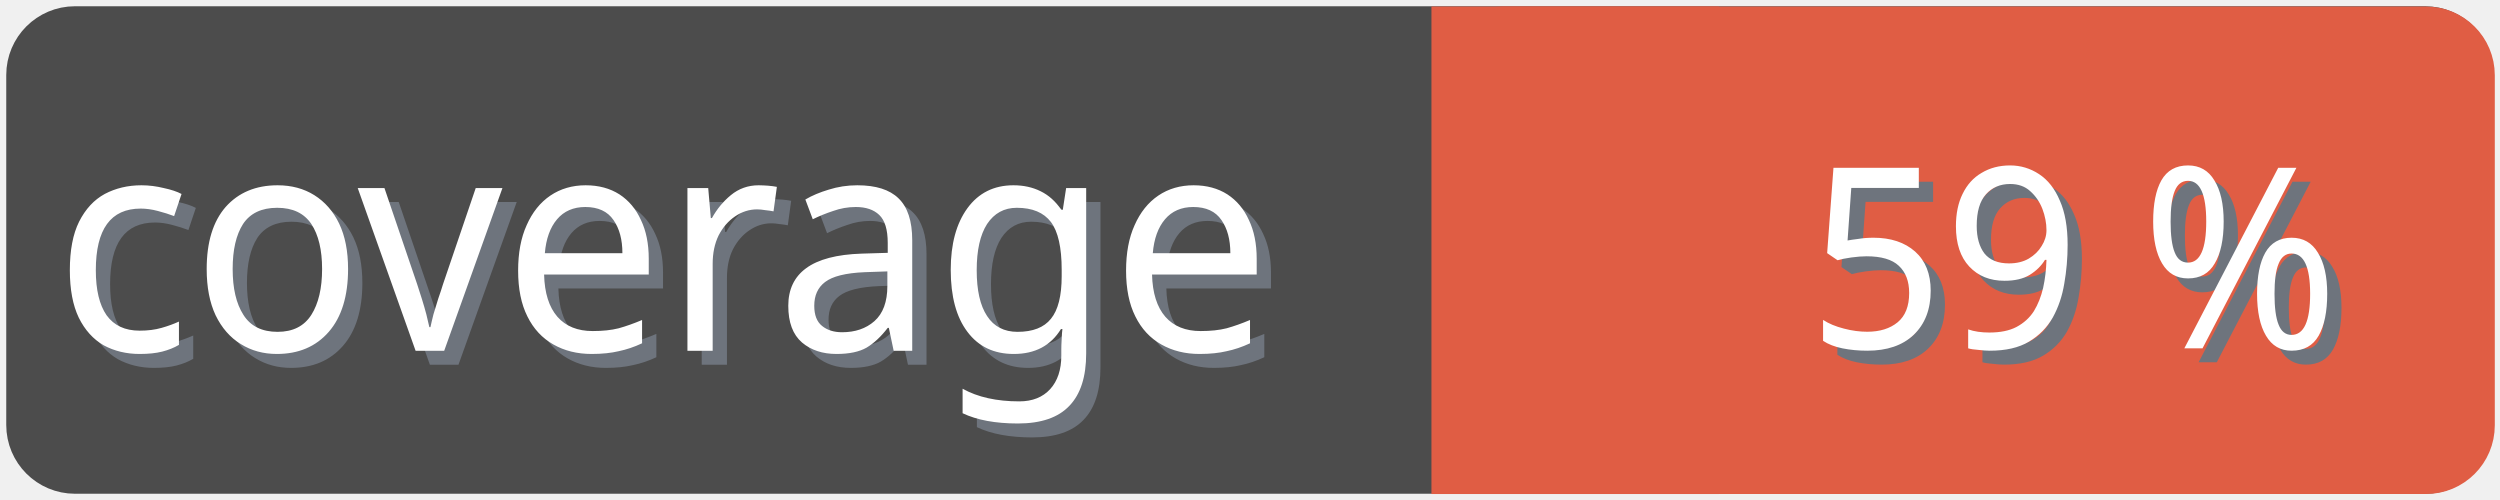
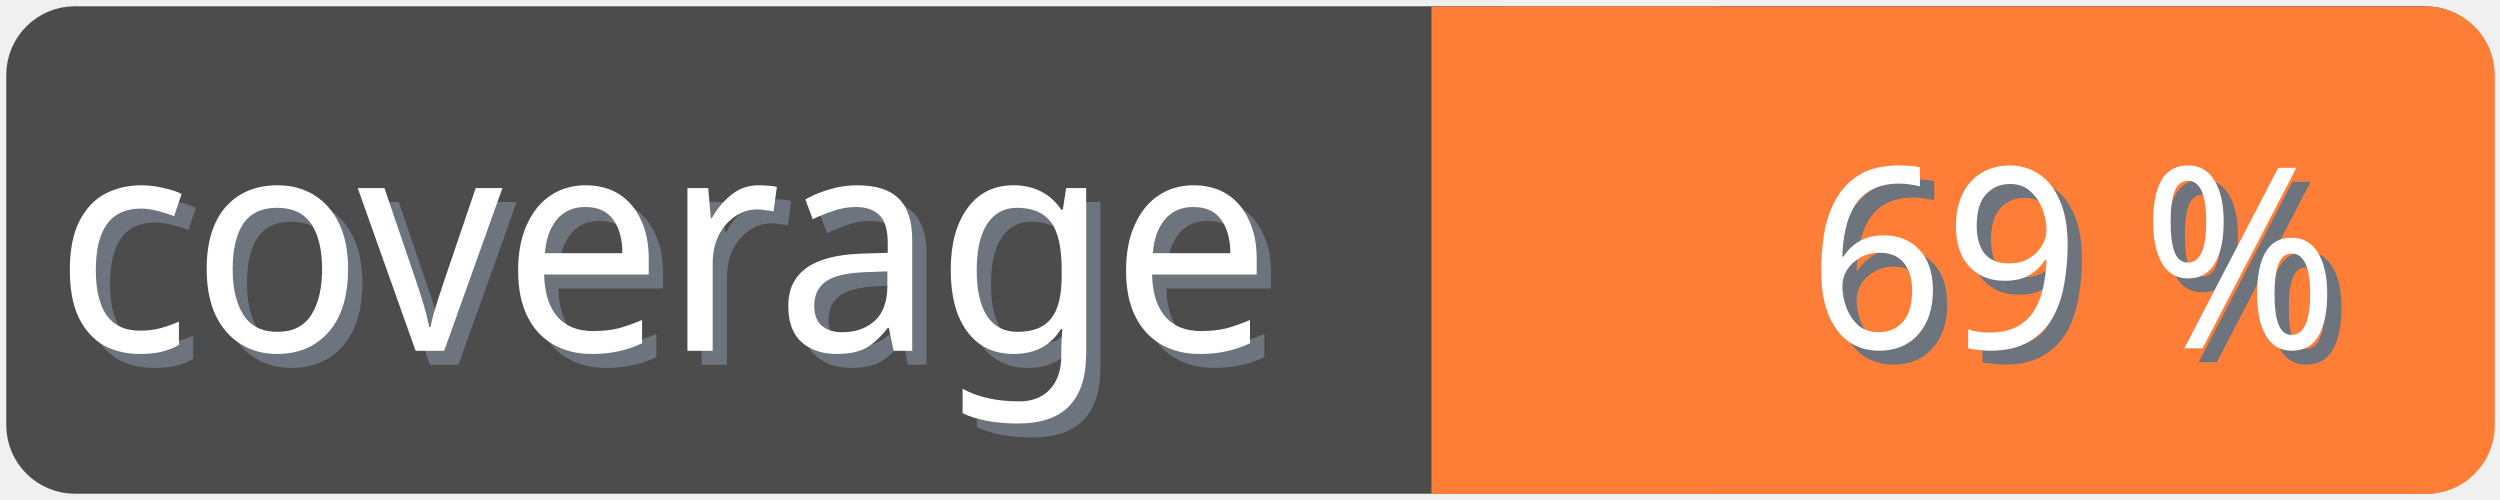
<svg xmlns="http://www.w3.org/2000/svg" width="100" height="20">
  <g>
    <rect fill="none" id="canvas_background" height="22" width="102" y="-1" x="-1" />
  </g>
  <g>
    <rect rx="2" id="svg_1" height="18" width="98" y="1" x="1" stroke-width="1.5" stroke="#4c4c4c" fill="#4c4c4c" />
    <text transform="matrix(0.95, 0, 0, 1.01133, 0.0809801, -0.0237383)" font-weight="normal" xml:space="preserve" text-anchor="start" font-family="'Trebuchet MS', Gadget, sans-serif" font-size="12" id="svg_8" y="14.45" x="2.8" stroke-width="0" stroke="#4c4c4c" fill="#6e747d">coverage</text>
    <text transform="matrix(0.95, 0, 0, 1.01133, 0.0809801, -0.0237383)" font-weight="normal" xml:space="preserve" text-anchor="start" font-family="'Trebuchet MS', Gadget, sans-serif" font-size="12" id="svg_3" y="13.9" x="2.2" stroke-width="0" stroke="#4c4c4c" fill="#ffffff">coverage</text>
-     <rect rx="2" id="svg_5" height="18" width="40.905" y="1.011" x="58.137" stroke-width="1.5" stroke="#e05d44" fill="#e05d44" />
-     <rect id="svg_7" height="18" width="10" y="1.011" x="58.008" stroke-width="1.5" stroke="#e05d44" fill="#e05d44" />
-     <text transform="matrix(0.95, 0, 0, 1.01133, 0.0809801, -0.0237383)" font-weight="normal" xml:space="preserve" text-anchor="end" font-family="'Trebuchet MS', Gadget, sans-serif" font-size="10" id="svg_10" y="14.35" x="99" stroke-width="0" stroke="#4c4c4c" fill="#6e747d">59 %</text>
-     <text transform="matrix(0.95, 0, 0, 1.01133, 0.0809801, -0.0237383)" font-weight="normal" xml:space="preserve" text-anchor="end" font-family="'Trebuchet MS', Gadget, sans-serif" font-size="10" id="svg_9" y="13.8" x="98.4" stroke-width="0" stroke="#4c4c4c" fill="#ffffff">59 %</text>
+     <rect rx="2" id="svg_5" height="18" width="40.905" y="1.011" x="58.137" stroke-width="1.5" stroke="#fe7d37" fill="#fe7d37" />
+     <rect id="svg_7" height="18" width="10" y="1.011" x="58.008" stroke-width="1.5" stroke="#fe7d37" fill="#fe7d37" />
+     <text transform="matrix(0.95, 0, 0, 1.01133, 0.0809801, -0.0237383)" font-weight="normal" xml:space="preserve" text-anchor="end" font-family="'Trebuchet MS', Gadget, sans-serif" font-size="10" id="svg_10" y="14.35" x="99" stroke-width="0" stroke="#4c4c4c" fill="#6e747d">69 %</text>
+     <text transform="matrix(0.95, 0, 0, 1.01133, 0.0809801, -0.0237383)" font-weight="normal" xml:space="preserve" text-anchor="end" font-family="'Trebuchet MS', Gadget, sans-serif" font-size="10" id="svg_9" y="13.8" x="98.4" stroke-width="0" stroke="#4c4c4c" fill="#ffffff">69 %</text>
  </g>
</svg>
